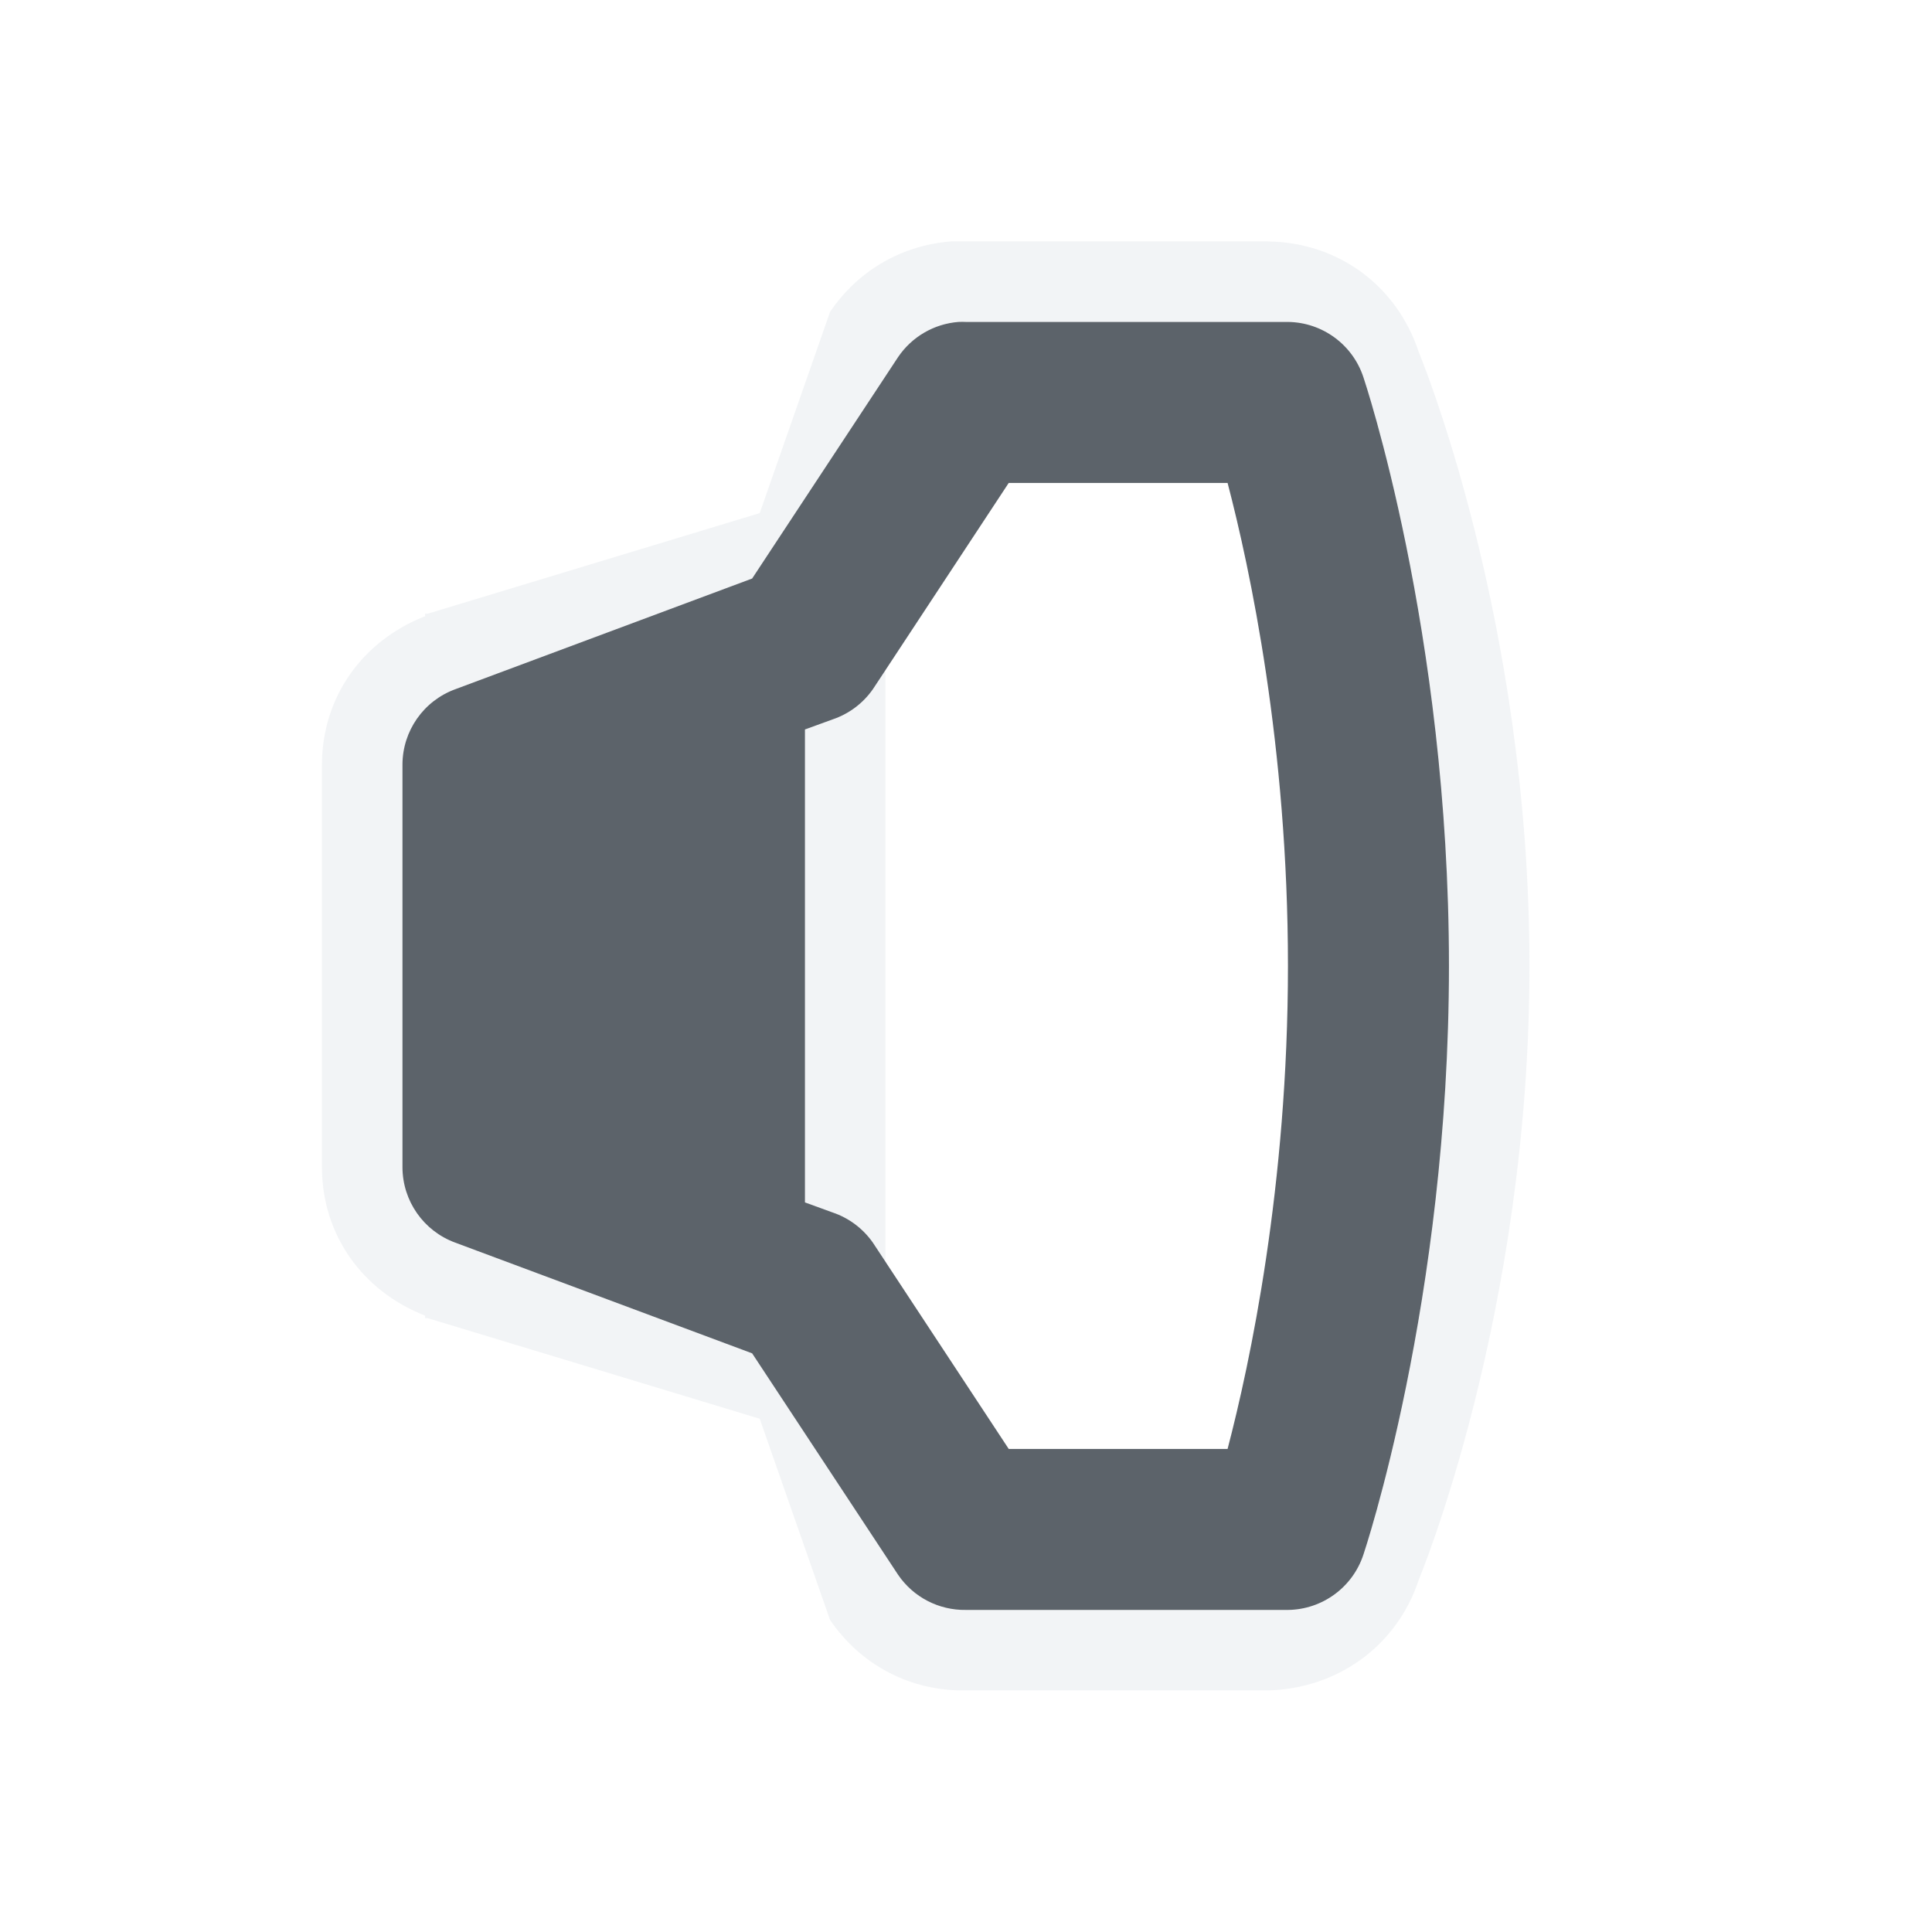
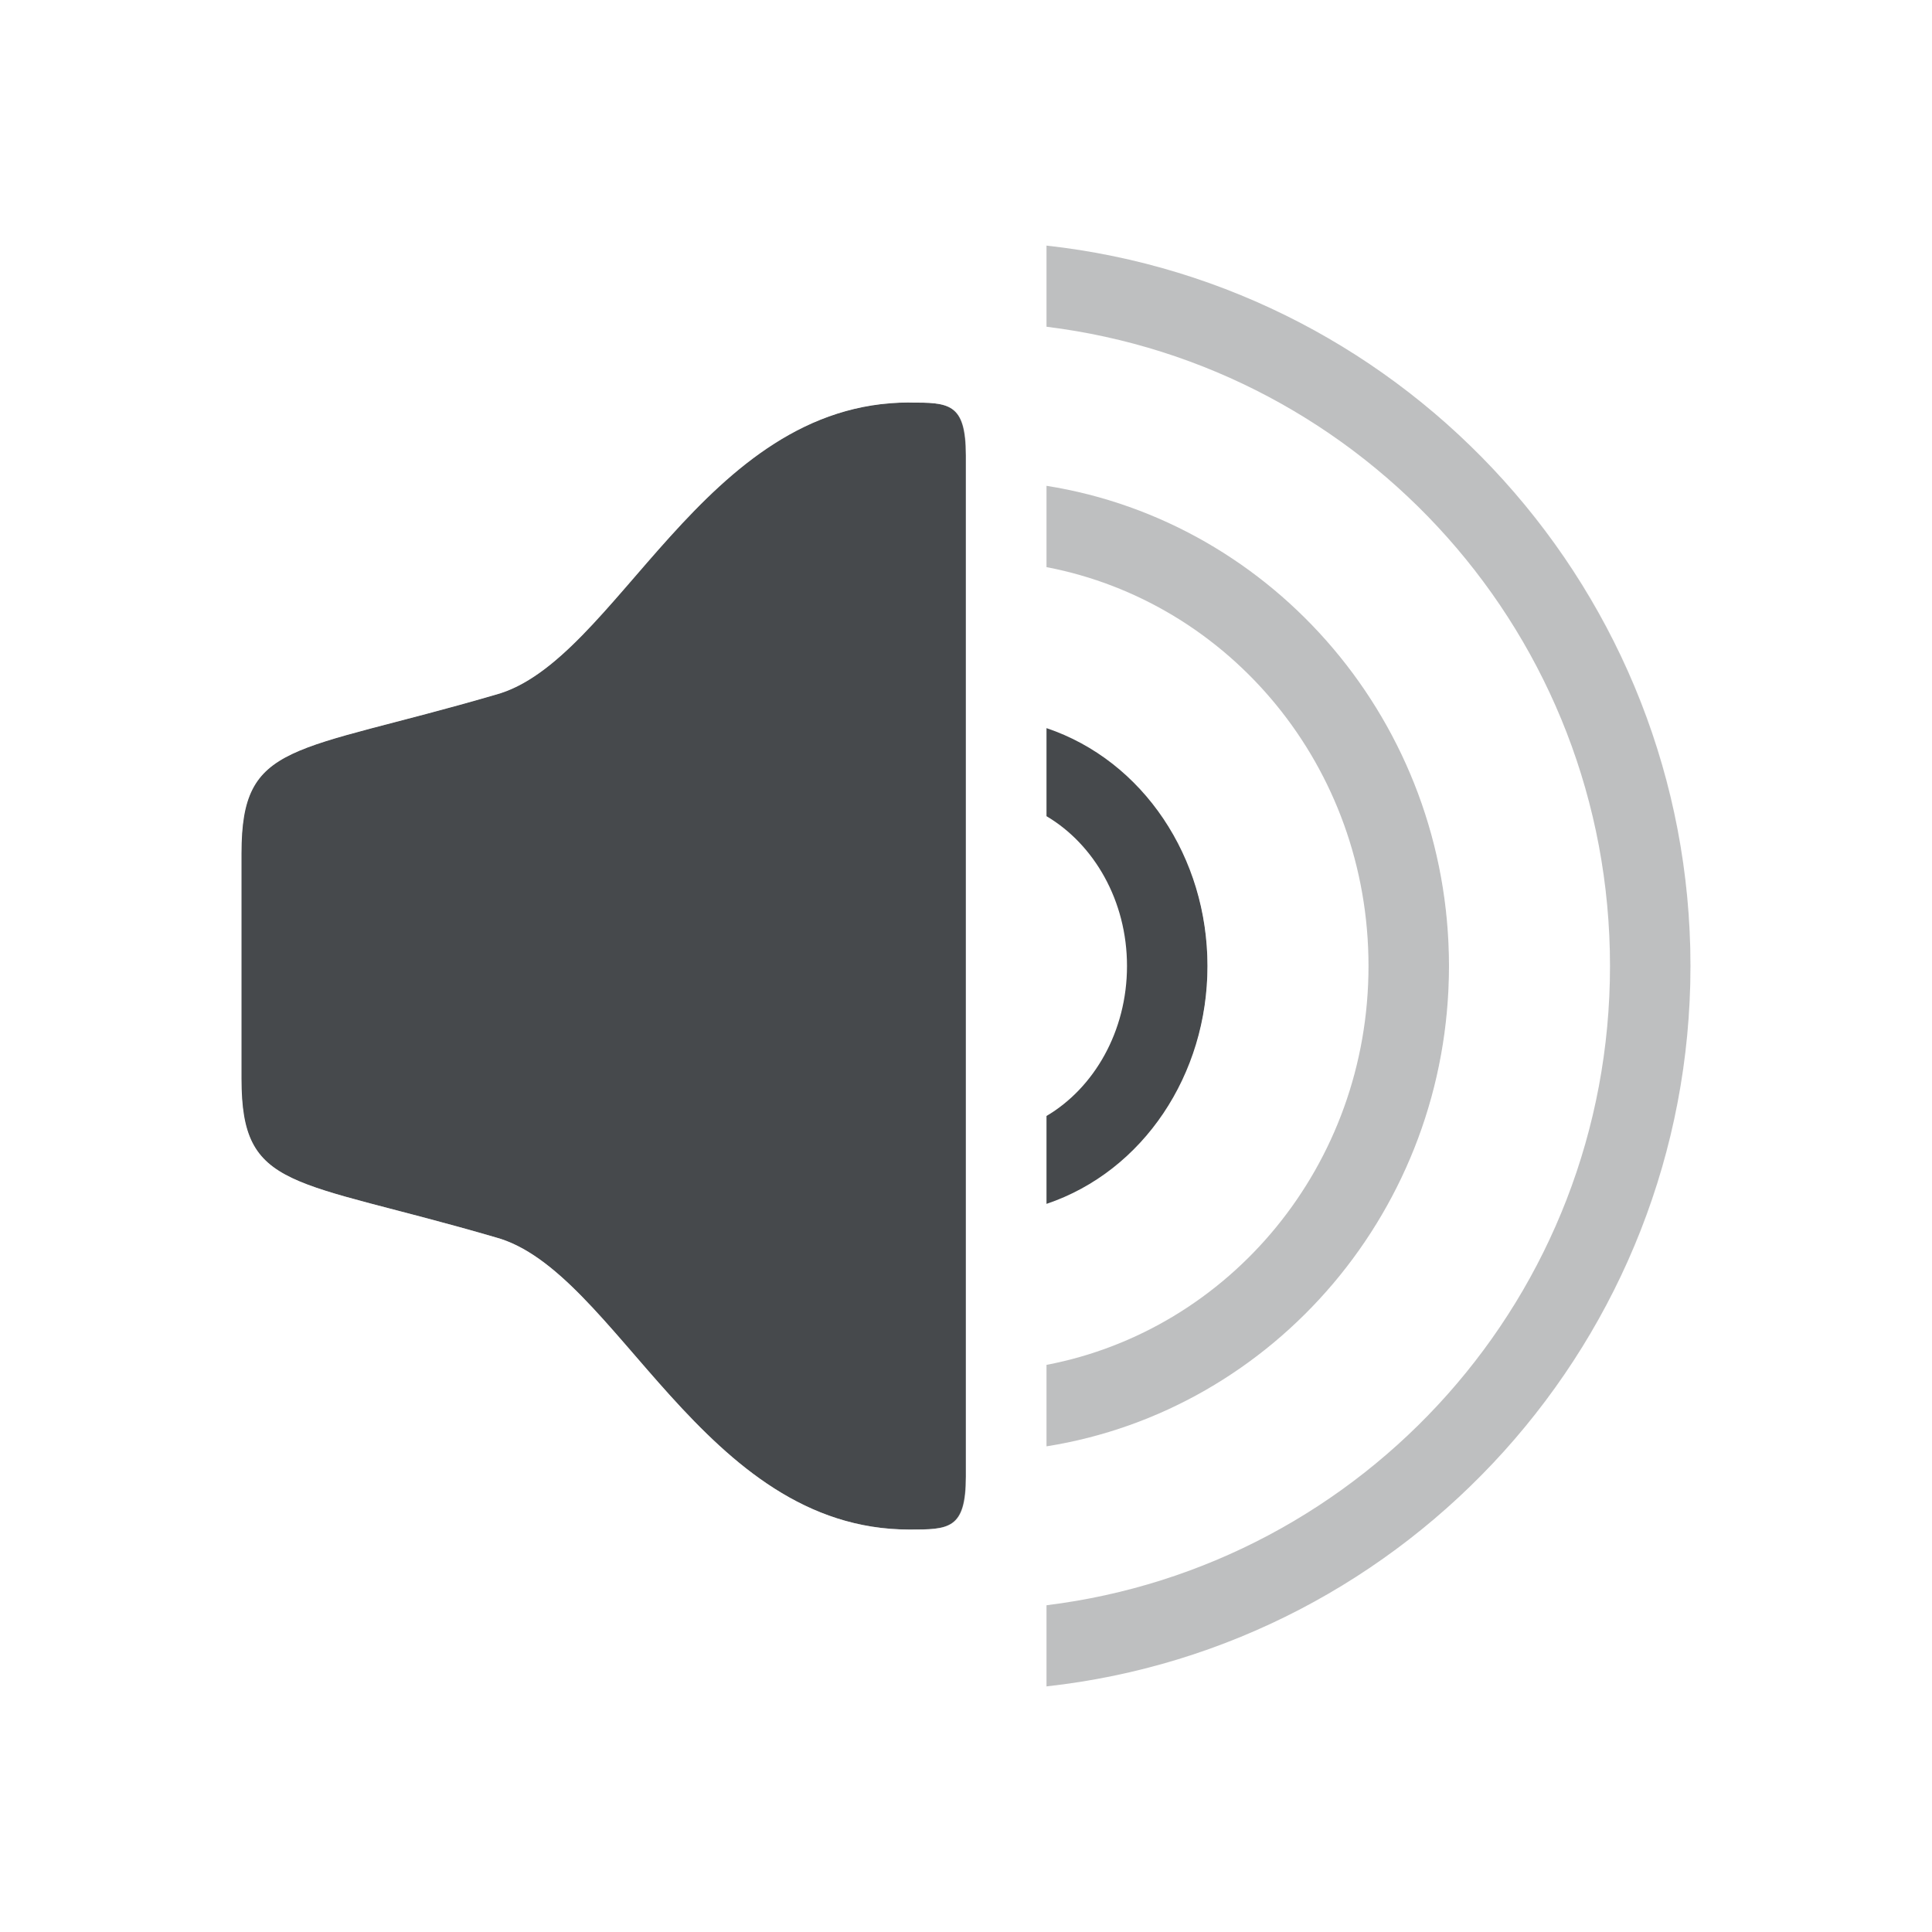
- <svg xmlns="http://www.w3.org/2000/svg" width="24" height="24" id="svg27665" version="1.1">
-   <defs id="defs27667" />
-   <g id="layer1" transform="translate(3316.417,-2092.719)">
-     <g id="audio-volume-high" transform="matrix(0.0368834,0,0,0.0368834,-3186.66,2095.644)">
-       <path style="color:#000000;fill:#f1f3f5;fill-opacity:0.903;fill-rule:nonzero;stroke:none;stroke-width:0.074;marker:none;visibility:visible;display:inline;overflow:visible;enable-background:accumulate" d="M 11.812 3 C 11.199 3.049 10.658 3.363 10.312 3.875 L 9.438 6.375 L 5.312 7.625 L 5.281 7.625 L 5.281 7.656 C 4.503 7.96 4.001 8.66 4 9.5 L 4 14.5 C 4 15.34 4.503 16.04 5.281 16.344 L 5.281 16.375 L 5.312 16.375 L 9.438 17.625 L 10.312 20.125 C 10.698 20.691 11.316 21.011 12 21 L 15.75 21 C 16.607 20.979 17.352 20.456 17.625 19.625 C 17.625 19.625 19 16.337 19 12 C 19 7.663 17.625 4.375 17.625 4.375 C 17.352 3.546 16.622 3.011 15.75 3 L 11.812 3 z M 11.906 4 L 16 4 C 16.414 4.01 16.808 4.295 16.938 4.688 C 16.938 4.688 18 7.833 18 12 C 18 16.167 16.938 19.312 16.938 19.312 C 16.808 19.705 16.414 19.99 16 20 L 12 20 C 11.67 20.01 11.342 19.835 11.156 19.562 L 9.344 16.812 L 5.656 15.438 C 5.275 15.298 5.001 14.906 5 14.5 L 5 9.5 C 5.001 9.094 5.275 8.702 5.656 8.562 L 9.344 7.188 L 11.156 4.438 C 11.324 4.189 11.608 4.024 11.906 4 z M 11 8.312 L 10.844 8.562 A 1 1 0 0 1 10.344 8.938 L 10 9.062 L 10 14.938 L 10.344 15.062 A 1 1 0 0 1 10.844 15.438 L 11 15.688 L 11 8.312 z " transform="matrix(27.11247,0,0,27.11247,-3518.049,-79.32837)" id="rect3023" />
-       <path d="m -3195.241,29.122 a 27.115,27.115 0 0 0 -20.334,11.862 l -49.141,74.559 -99.977,37.28 a 27.115,27.115 0 0 0 -17.793,25.418 l 0,135.562 a 27.115,27.115 0 0 0 17.793,25.418 l 99.977,37.28 49.141,74.559 a 27.115,27.115 0 0 0 22.876,11.862 l 108.45,0 a 27.115,27.115 0 0 0 25.418,-18.64 c 0,0 28.807,-85.291 28.807,-198.26 0,-112.969 -28.807,-198.26 -28.807,-198.26 a 27.115,27.115 0 0 0 -25.418,-18.64 l -108.45,0 a 27.115,27.115 0 0 0 -2.542,0 z m 16.945,54.225 73.712,0 c 7.506,28.659 20.334,88.58 20.334,162.675 0,74.078 -12.828,134.008 -20.334,162.675 l -73.712,0 -45.752,-69.476 a 27.115,27.115 0 0 0 -13.556,-10.167 l -9.32,-3.389 0,-159.286 9.32,-3.389 a 27.115,27.115 0 0 0 13.556,-10.167 l 45.752,-69.476 z" style="color:#000000;fill:#27303a;fill-opacity:0.753;fill-rule:nonzero;stroke:none;stroke-width:2.286;marker:none;visibility:visible;display:inline;overflow:visible;enable-background:accumulate" id="path3025" class="ColorScheme-Text" />
-     </g>
-   </g>
+ <svg xmlns="http://www.w3.org/2000/svg" id="d" width="24" height="24" version="1.1">
+   <defs id="e">
+     <style id="current-color-scheme" type="text/css">.ColorScheme-Text{color:#090d11;}.ColorScheme-Background{color:#ffffff;}</style>
+   </defs>
+   <path id="f" class="ColorScheme-Text" d="m13 3.051v1.008c3.949 0.487 7 3.848 7 7.941s-3.051 7.454-7 7.941v1.008c4.494-0.495 8-4.316 8-8.949 0-4.633-3.506-8.454-8-8.949zm0 2.984v1.01c2.275 0.435 4 2.476 4 4.955 0 2.479-1.725 4.52-4 4.955v1.012c2.831-0.449 5-2.956 5-5.967s-2.169-5.516-5-5.965z" style="fill-opacity:.75;fill:currentColor;opacity:.35" />
+   <path id="c" class="ColorScheme-Text" d="m11.297 5c-2.571 0-3.634 3.226-5.143 3.631-2.53 0.738-3.154 0.569-3.154 1.969v2.801c0 1.4 0.624 1.231 3.154 1.969 1.508 0.405 2.571 3.631 5.143 3.631 0.489 0 0.703-3e-4 0.703-0.656v-12.688c0-0.656-0.214-0.656-0.703-0.656zm1.703 4.045v1.094c0.59 0.349 1 1.049 1 1.861 0 0.813-0.41 1.515-1 1.863v1.092c1.205-0.406 2-1.611 2-2.955 0-1.344-0.795-2.549-2-2.955z" style="fill-opacity:.75;fill:currentColor" />
+   <path id="g" class="ColorScheme-Background" d="m14 2.176v1.012c4.057 0.97 6.995 4.581 7 8.812-0.004 4.232-2.942 7.845-7 8.815v1.012c4.631-1.032 7.995-5.081 8-9.826-0.005-4.745-3.37-8.792-8-9.824zm0 3.041v1.029c2.348 0.808 3.997 3.103 4 5.754-0.002 2.652-1.651 4.949-4 5.756v1.031c2.913-0.843 4.997-3.586 5-6.787-0.004-3.2-2.088-5.94-5-6.783z" style="fill-opacity:.5;fill:currentColor;opacity:.35" />
+   <path id="b" class="ColorScheme-Background" d="m11.293 4c-0.197-1.801e-4 -0.389 0.058-0.553 0.166-1.375 0.221-2.438 1.028-3.16 1.826-0.827 0.914-1.52 1.627-1.69 1.672-0.007 0.002-0.014 0.004-0.021 0.006-1.224 0.357-1.961 0.455-2.676 0.795-0.357 0.17-0.742 0.475-0.951 0.887s-0.246 0.824-0.246 1.248v2.801c0 0.424 0.037 0.837 0.246 1.248 0.209 0.411 0.594 0.717 0.951 0.887 0.715 0.34 1.452 0.436 2.676 0.793 0.007 2e-3 0.014 4e-3 0.021 0.006 0.169 0.045 0.862 0.76 1.69 1.674 0.827 0.914 2.009 1.992 3.713 1.992 0.026 0 0.073-0.014 0.105-0.02 0.034 0.007 0.066 0.02 0.102 0.02h0.496l1-0.059h0.004v-1.977c-0.001 2.26e-4 -0.003 0.002-0.004 2e-3v-1.012c0.001-2.72e-4 0.003-0.002 0.004-2e-3v-2c-0.001 4.73e-4 -0.003 0.002-0.004 2e-3v-1.092c0.002-9.23e-4 0.002-3e-3 0.004-0.004v-3.717c-0.002-9.29e-4 -0.002-3e-3 -0.004-0.004v-1.094c0.001 4.71e-4 0.003 0.002 0.004 0.002v-2c-0.001-2.735e-4 -0.003-0.002-0.004-0.002v-1.01c0.001 2.257e-4 0.003 0.002 0.004 0.002v-1.978h-0.004l-1-0.059h-0.496c-0.036 0-0.068 0.012-0.102 0.02-0.033-0.005-0.08-0.02-0.105-0.02zm0 1c0.489 0 0.703 2.884e-4 0.703 0.656v12.688c0 0.656-0.214 0.656-0.703 0.656-2.571 0-3.634-3.226-5.143-3.631-2.53-0.738-3.154-0.569-3.154-1.969v-2.801c0-1.4 0.624-1.231 3.154-1.969 1.508-0.405 2.571-3.631 5.143-3.631zm2.707 3.412v1.191c0.614 0.577 0.999 1.442 1 2.397-2.63e-4 0.956-0.385 1.824-1 2.402v1.19c1.203-0.701 1.999-2.058 2-3.592-0.002-1.532-0.798-2.887-2-3.588z" style="fill-opacity:.5;fill:currentColor" />
</svg>
